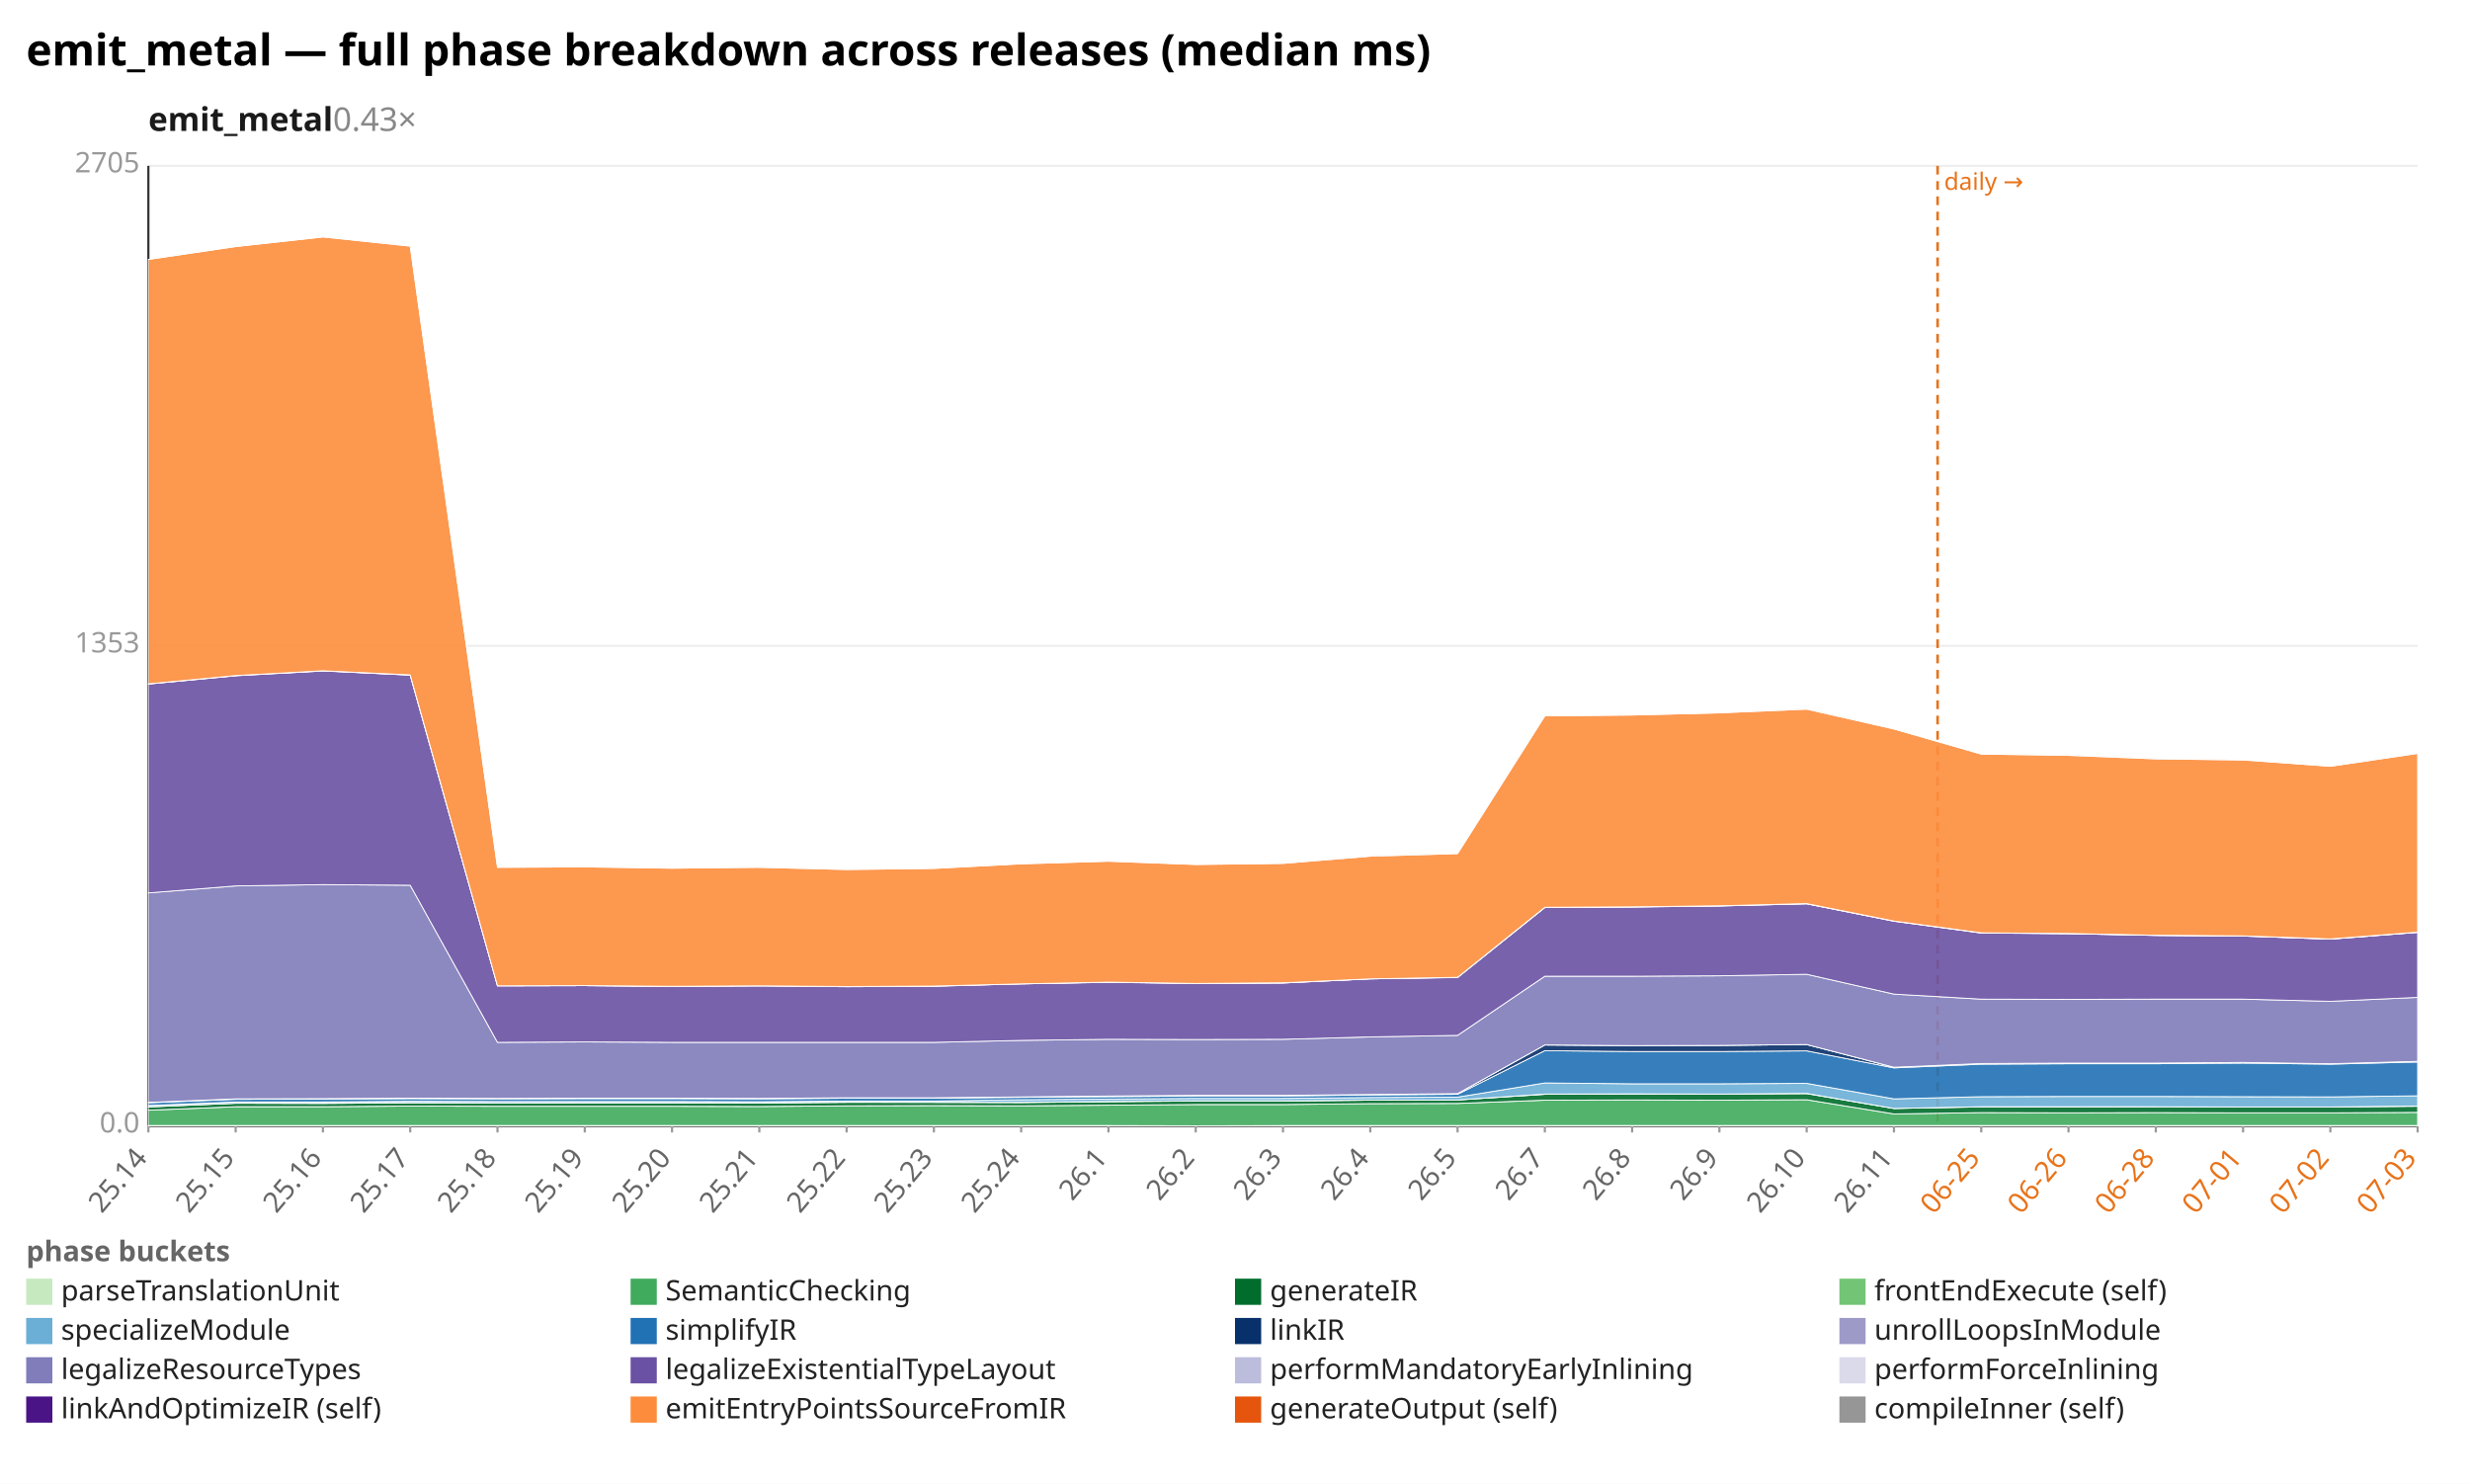
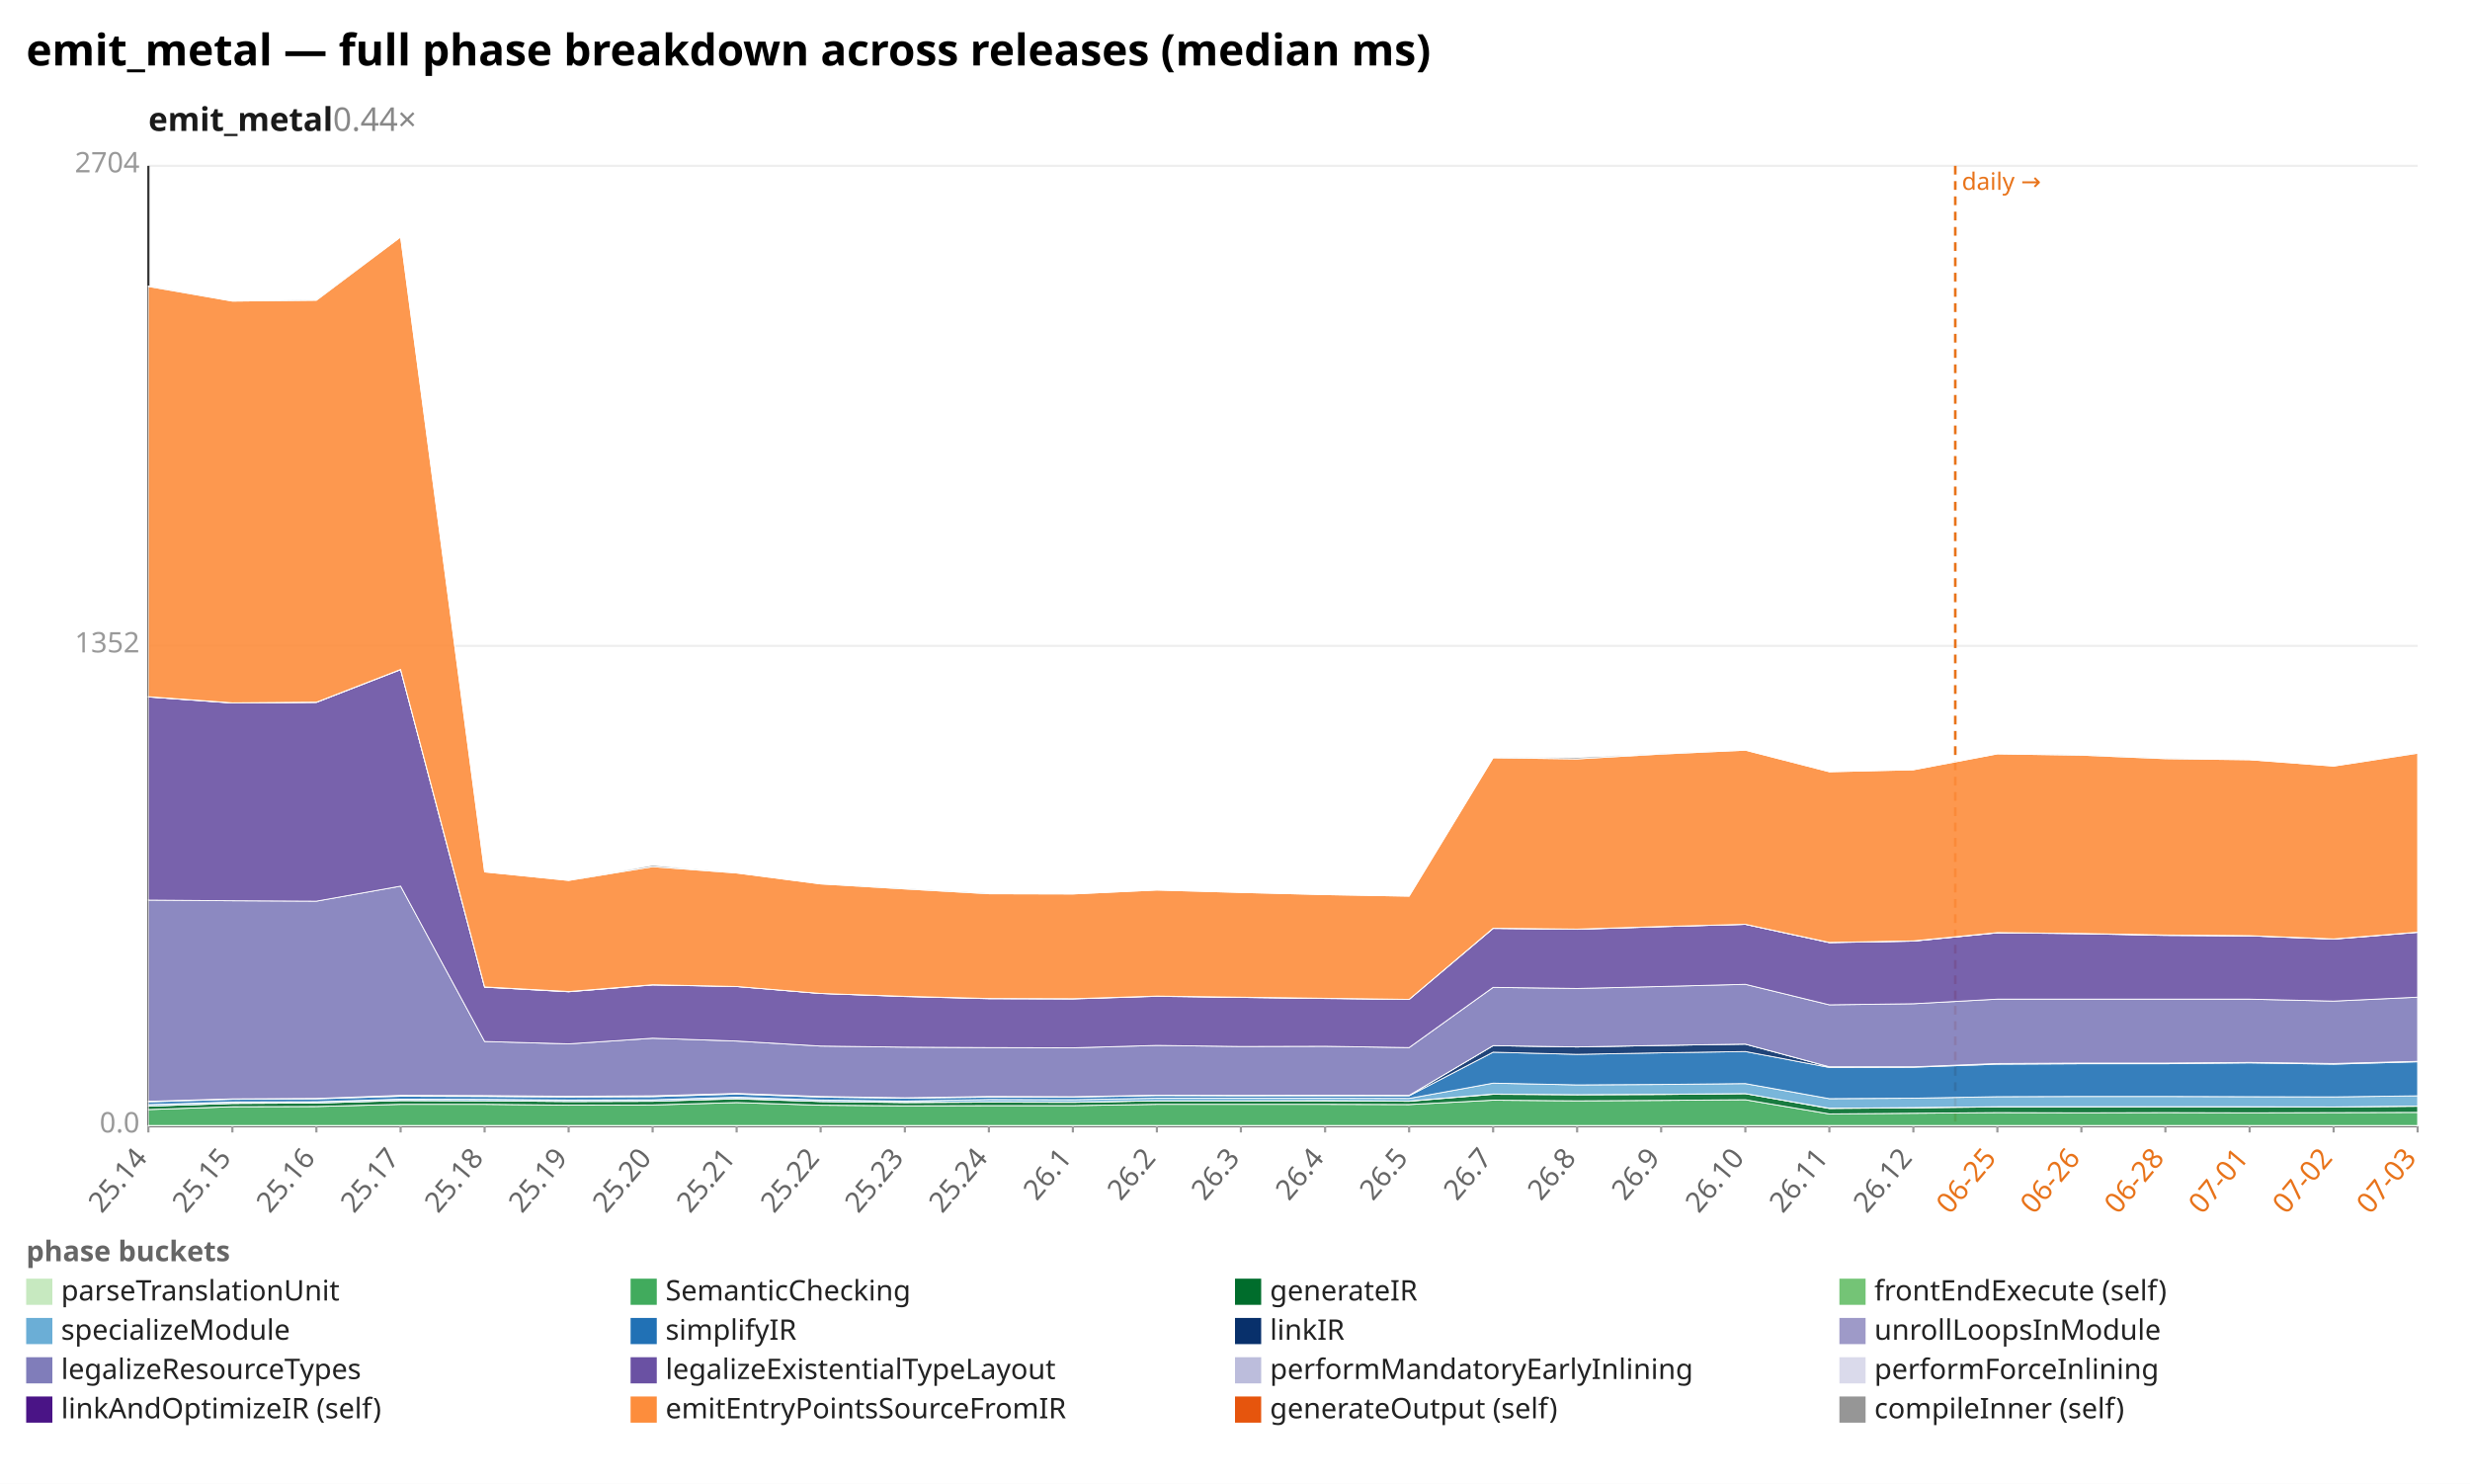
<svg xmlns="http://www.w3.org/2000/svg" width="1132" height="680" viewBox="0 0 1132 680" preserveAspectRatio="xMidYMid meet" font-family="sans-serif" font-size="13">
  <rect width="1132" height="680" fill="white" />
  <text x="12" y="30" font-size="20" font-weight="bold">emit_metal — full phase breakdown across releases (median ms)</text>
-   <text x="68" y="60" font-size="15" font-weight="600" fill="#1a1a1a">emit_metal<tspan fill="#888" font-weight="400" text-decoration="none">  0.43×</tspan>
+   <text x="68" y="60" font-size="15" font-weight="600" fill="#1a1a1a">emit_metal<tspan fill="#888" font-weight="400" text-decoration="none">  0.44×</tspan>
  </text>
  <line x1="68.0" y1="516.0" x2="1108.0" y2="516.0" stroke="#eee" />
  <text x="64.0" y="519.0" text-anchor="end" fill="#999">0.0</text>
  <line x1="68.0" y1="296.0" x2="1108.0" y2="296.0" stroke="#eee" />
-   <text x="64.0" y="299.0" text-anchor="end" fill="#999">1353</text>
+   <text x="64.0" y="299.0" text-anchor="end" fill="#999">1352</text>
  <line x1="68.0" y1="76.0" x2="1108.0" y2="76.0" stroke="#eee" />
-   <text x="64.0" y="79.0" text-anchor="end" fill="#999">2705</text>
+   <text x="64.0" y="79.0" text-anchor="end" fill="#999">2704</text>
  <line x1="68.0" y1="76.0" x2="68.0" y2="516.0" stroke="#333" />
  <line x1="68.0" y1="516.0" x2="1108.0" y2="516.0" stroke="#333" />
-   <line x1="888.0" y1="76.0" x2="888.0" y2="516.0" stroke="#e8731a" stroke-width="1.2" stroke-dasharray="4 3" />
-   <text x="891.0" y="87.0" fill="#e8731a" font-size="11">daily →</text>
+   <line x1="896.1" y1="76.0" x2="896.1" y2="516.0" stroke="#e8731a" stroke-width="1.2" stroke-dasharray="4 3" />
+   <text x="899.1" y="87.0" fill="#e8731a" font-size="11">daily →</text>
  <line x1="68.0" y1="516.0" x2="68.0" y2="519.0" stroke="#999" />
  <text x="68.0" y="531.0" text-anchor="end" fill="#666" transform="rotate(-50 68.0 531.0)">25.14</text>
-   <line x1="108.0" y1="516.0" x2="108.0" y2="519.0" stroke="#999" />
-   <text x="108.0" y="531.0" text-anchor="end" fill="#666" transform="rotate(-50 108.0 531.0)">25.15</text>
-   <line x1="148.0" y1="516.0" x2="148.0" y2="519.0" stroke="#999" />
-   <text x="148.0" y="531.0" text-anchor="end" fill="#666" transform="rotate(-50 148.0 531.0)">25.16</text>
-   <line x1="188.0" y1="516.0" x2="188.0" y2="519.0" stroke="#999" />
-   <text x="188.0" y="531.0" text-anchor="end" fill="#666" transform="rotate(-50 188.0 531.0)">25.17</text>
-   <line x1="228.0" y1="516.0" x2="228.0" y2="519.0" stroke="#999" />
-   <text x="228.0" y="531.0" text-anchor="end" fill="#666" transform="rotate(-50 228.0 531.0)">25.18</text>
-   <line x1="268.0" y1="516.0" x2="268.0" y2="519.0" stroke="#999" />
-   <text x="268.0" y="531.0" text-anchor="end" fill="#666" transform="rotate(-50 268.0 531.0)">25.19</text>
-   <line x1="308.0" y1="516.0" x2="308.0" y2="519.0" stroke="#999" />
-   <text x="308.0" y="531.0" text-anchor="end" fill="#666" transform="rotate(-50 308.0 531.0)">25.20</text>
-   <line x1="348.0" y1="516.0" x2="348.0" y2="519.0" stroke="#999" />
-   <text x="348.0" y="531.0" text-anchor="end" fill="#666" transform="rotate(-50 348.0 531.0)">25.21</text>
-   <line x1="388.0" y1="516.0" x2="388.0" y2="519.0" stroke="#999" />
-   <text x="388.0" y="531.0" text-anchor="end" fill="#666" transform="rotate(-50 388.0 531.0)">25.22</text>
-   <line x1="428.0" y1="516.0" x2="428.0" y2="519.0" stroke="#999" />
-   <text x="428.0" y="531.0" text-anchor="end" fill="#666" transform="rotate(-50 428.0 531.0)">25.23</text>
-   <line x1="468.0" y1="516.0" x2="468.0" y2="519.0" stroke="#999" />
-   <text x="468.0" y="531.0" text-anchor="end" fill="#666" transform="rotate(-50 468.0 531.0)">25.24</text>
-   <line x1="508.0" y1="516.0" x2="508.0" y2="519.0" stroke="#999" />
-   <text x="508.0" y="531.0" text-anchor="end" fill="#666" transform="rotate(-50 508.0 531.0)">26.1</text>
-   <line x1="548.0" y1="516.0" x2="548.0" y2="519.0" stroke="#999" />
-   <text x="548.0" y="531.0" text-anchor="end" fill="#666" transform="rotate(-50 548.0 531.0)">26.2</text>
-   <line x1="588.0" y1="516.0" x2="588.0" y2="519.0" stroke="#999" />
-   <text x="588.0" y="531.0" text-anchor="end" fill="#666" transform="rotate(-50 588.0 531.0)">26.3</text>
-   <line x1="628.0" y1="516.0" x2="628.0" y2="519.0" stroke="#999" />
-   <text x="628.0" y="531.0" text-anchor="end" fill="#666" transform="rotate(-50 628.0 531.0)">26.4</text>
-   <line x1="668.0" y1="516.0" x2="668.0" y2="519.0" stroke="#999" />
-   <text x="668.0" y="531.0" text-anchor="end" fill="#666" transform="rotate(-50 668.0 531.0)">26.5</text>
-   <line x1="708.0" y1="516.0" x2="708.0" y2="519.0" stroke="#999" />
-   <text x="708.0" y="531.0" text-anchor="end" fill="#666" transform="rotate(-50 708.0 531.0)">26.7</text>
-   <line x1="748.0" y1="516.0" x2="748.0" y2="519.0" stroke="#999" />
-   <text x="748.0" y="531.0" text-anchor="end" fill="#666" transform="rotate(-50 748.0 531.0)">26.8</text>
-   <line x1="788.0" y1="516.0" x2="788.0" y2="519.0" stroke="#999" />
-   <text x="788.0" y="531.0" text-anchor="end" fill="#666" transform="rotate(-50 788.0 531.0)">26.9</text>
-   <line x1="828.0" y1="516.0" x2="828.0" y2="519.0" stroke="#999" />
-   <text x="828.0" y="531.0" text-anchor="end" fill="#666" transform="rotate(-50 828.0 531.0)">26.10</text>
-   <line x1="868.0" y1="516.0" x2="868.0" y2="519.0" stroke="#999" />
-   <text x="868.0" y="531.0" text-anchor="end" fill="#666" transform="rotate(-50 868.0 531.0)">26.11</text>
-   <line x1="908.0" y1="516.0" x2="908.0" y2="519.0" stroke="#999" />
-   <text x="908.0" y="531.0" text-anchor="end" fill="#e8731a" transform="rotate(-50 908.0 531.0)">06-25</text>
-   <line x1="948.0" y1="516.0" x2="948.0" y2="519.0" stroke="#999" />
-   <text x="948.0" y="531.0" text-anchor="end" fill="#e8731a" transform="rotate(-50 948.0 531.0)">06-26</text>
-   <line x1="988.0" y1="516.0" x2="988.0" y2="519.0" stroke="#999" />
-   <text x="988.0" y="531.0" text-anchor="end" fill="#e8731a" transform="rotate(-50 988.0 531.0)">06-28</text>
-   <line x1="1028.0" y1="516.0" x2="1028.0" y2="519.0" stroke="#999" />
-   <text x="1028.0" y="531.0" text-anchor="end" fill="#e8731a" transform="rotate(-50 1028.0 531.0)">07-01</text>
-   <line x1="1068.0" y1="516.0" x2="1068.0" y2="519.0" stroke="#999" />
-   <text x="1068.0" y="531.0" text-anchor="end" fill="#e8731a" transform="rotate(-50 1068.0 531.0)">07-02</text>
+   <line x1="106.5" y1="516.0" x2="106.5" y2="519.0" stroke="#999" />
+   <text x="106.5" y="531.0" text-anchor="end" fill="#666" transform="rotate(-50 106.5 531.0)">25.15</text>
+   <line x1="145.0" y1="516.0" x2="145.0" y2="519.0" stroke="#999" />
+   <text x="145.0" y="531.0" text-anchor="end" fill="#666" transform="rotate(-50 145.0 531.0)">25.16</text>
+   <line x1="183.6" y1="516.0" x2="183.6" y2="519.0" stroke="#999" />
+   <text x="183.6" y="531.0" text-anchor="end" fill="#666" transform="rotate(-50 183.6 531.0)">25.17</text>
+   <line x1="222.1" y1="516.0" x2="222.1" y2="519.0" stroke="#999" />
+   <text x="222.1" y="531.0" text-anchor="end" fill="#666" transform="rotate(-50 222.1 531.0)">25.18</text>
+   <line x1="260.6" y1="516.0" x2="260.6" y2="519.0" stroke="#999" />
+   <text x="260.6" y="531.0" text-anchor="end" fill="#666" transform="rotate(-50 260.6 531.0)">25.19</text>
+   <line x1="299.1" y1="516.0" x2="299.1" y2="519.0" stroke="#999" />
+   <text x="299.1" y="531.0" text-anchor="end" fill="#666" transform="rotate(-50 299.1 531.0)">25.20</text>
+   <line x1="337.6" y1="516.0" x2="337.6" y2="519.0" stroke="#999" />
+   <text x="337.6" y="531.0" text-anchor="end" fill="#666" transform="rotate(-50 337.6 531.0)">25.21</text>
+   <line x1="376.1" y1="516.0" x2="376.1" y2="519.0" stroke="#999" />
+   <text x="376.1" y="531.0" text-anchor="end" fill="#666" transform="rotate(-50 376.1 531.0)">25.22</text>
+   <line x1="414.7" y1="516.0" x2="414.7" y2="519.0" stroke="#999" />
+   <text x="414.7" y="531.0" text-anchor="end" fill="#666" transform="rotate(-50 414.7 531.0)">25.23</text>
+   <line x1="453.2" y1="516.0" x2="453.2" y2="519.0" stroke="#999" />
+   <text x="453.2" y="531.0" text-anchor="end" fill="#666" transform="rotate(-50 453.2 531.0)">25.24</text>
+   <line x1="491.7" y1="516.0" x2="491.7" y2="519.0" stroke="#999" />
+   <text x="491.7" y="531.0" text-anchor="end" fill="#666" transform="rotate(-50 491.7 531.0)">26.1</text>
+   <line x1="530.2" y1="516.0" x2="530.2" y2="519.0" stroke="#999" />
+   <text x="530.2" y="531.0" text-anchor="end" fill="#666" transform="rotate(-50 530.2 531.0)">26.2</text>
+   <line x1="568.7" y1="516.0" x2="568.7" y2="519.0" stroke="#999" />
+   <text x="568.7" y="531.0" text-anchor="end" fill="#666" transform="rotate(-50 568.7 531.0)">26.3</text>
+   <line x1="607.3" y1="516.0" x2="607.3" y2="519.0" stroke="#999" />
+   <text x="607.3" y="531.0" text-anchor="end" fill="#666" transform="rotate(-50 607.3 531.0)">26.4</text>
+   <line x1="645.8" y1="516.0" x2="645.8" y2="519.0" stroke="#999" />
+   <text x="645.8" y="531.0" text-anchor="end" fill="#666" transform="rotate(-50 645.8 531.0)">26.5</text>
+   <line x1="684.3" y1="516.0" x2="684.3" y2="519.0" stroke="#999" />
+   <text x="684.3" y="531.0" text-anchor="end" fill="#666" transform="rotate(-50 684.3 531.0)">26.7</text>
+   <line x1="722.8" y1="516.0" x2="722.8" y2="519.0" stroke="#999" />
+   <text x="722.8" y="531.0" text-anchor="end" fill="#666" transform="rotate(-50 722.8 531.0)">26.8</text>
+   <line x1="761.3" y1="516.0" x2="761.3" y2="519.0" stroke="#999" />
+   <text x="761.3" y="531.0" text-anchor="end" fill="#666" transform="rotate(-50 761.3 531.0)">26.9</text>
+   <line x1="799.9" y1="516.0" x2="799.9" y2="519.0" stroke="#999" />
+   <text x="799.9" y="531.0" text-anchor="end" fill="#666" transform="rotate(-50 799.9 531.0)">26.10</text>
+   <line x1="838.4" y1="516.0" x2="838.4" y2="519.0" stroke="#999" />
+   <text x="838.4" y="531.0" text-anchor="end" fill="#666" transform="rotate(-50 838.4 531.0)">26.11</text>
+   <line x1="876.9" y1="516.0" x2="876.9" y2="519.0" stroke="#999" />
+   <text x="876.9" y="531.0" text-anchor="end" fill="#666" transform="rotate(-50 876.9 531.0)">26.12</text>
+   <line x1="915.4" y1="516.0" x2="915.4" y2="519.0" stroke="#999" />
+   <text x="915.4" y="531.0" text-anchor="end" fill="#e8731a" transform="rotate(-50 915.4 531.0)">06-25</text>
+   <line x1="953.9" y1="516.0" x2="953.9" y2="519.0" stroke="#999" />
+   <text x="953.9" y="531.0" text-anchor="end" fill="#e8731a" transform="rotate(-50 953.9 531.0)">06-26</text>
+   <line x1="992.4" y1="516.0" x2="992.4" y2="519.0" stroke="#999" />
+   <text x="992.4" y="531.0" text-anchor="end" fill="#e8731a" transform="rotate(-50 992.4 531.0)">06-28</text>
+   <line x1="1031.0" y1="516.0" x2="1031.0" y2="519.0" stroke="#999" />
+   <text x="1031.0" y="531.0" text-anchor="end" fill="#e8731a" transform="rotate(-50 1031.0 531.0)">07-01</text>
+   <line x1="1069.5" y1="516.0" x2="1069.5" y2="519.0" stroke="#999" />
+   <text x="1069.5" y="531.0" text-anchor="end" fill="#e8731a" transform="rotate(-50 1069.5 531.0)">07-02</text>
  <line x1="1108.0" y1="516.0" x2="1108.0" y2="519.0" stroke="#999" />
  <text x="1108.0" y="531.0" text-anchor="end" fill="#e8731a" transform="rotate(-50 1108.0 531.0)">07-03</text>
-   <polygon points="68.0,515.8 108.0,515.8 148.0,515.8 188.0,515.8 228.0,515.8 268.0,515.8 308.0,515.8 348.0,515.8 388.0,515.8 428.0,515.8 468.0,515.8 508.0,515.8 548.0,515.9 588.0,515.8 628.0,515.8 668.0,515.8 708.0,515.8 748.0,515.8 788.0,515.8 828.0,515.8 868.0,515.8 908.0,515.8 948.0,515.8 988.0,515.8 1028.0,515.8 1068.0,515.8 1108.0,515.8 1108.0,516.0 1068.0,516.0 1028.0,516.0 988.0,516.0 948.0,516.0 908.0,516.0 868.0,516.0 828.0,516.0 788.0,516.0 748.0,516.0 708.0,516.0 668.0,516.0 628.0,516.0 588.0,516.0 548.0,516.0 508.0,516.0 468.0,516.0 428.0,516.0 388.0,516.0 348.0,516.0 308.0,516.0 268.0,516.0 228.0,516.0 188.0,516.0 148.0,516.0 108.0,516.0 68.0,516.0" fill="#c7e9c0" fill-opacity="0.9" stroke="#fff" stroke-width="0.4" />
-   <polygon points="68.0,508.8 108.0,507.2 148.0,507.2 188.0,506.9 228.0,507.0 268.0,507.0 308.0,507.0 348.0,507.1 388.0,506.8 428.0,506.7 468.0,506.8 508.0,506.5 548.0,506.2 588.0,506.2 628.0,505.8 668.0,505.7 708.0,504.2 748.0,504.1 788.0,504.2 828.0,504.0 868.0,510.5 908.0,509.9 948.0,510.0 988.0,509.9 1028.0,510.0 1068.0,510.0 1108.0,509.8 1108.0,515.8 1068.0,515.8 1028.0,515.8 988.0,515.8 948.0,515.8 908.0,515.8 868.0,515.8 828.0,515.8 788.0,515.8 748.0,515.8 708.0,515.8 668.0,515.8 628.0,515.8 588.0,515.8 548.0,515.9 508.0,515.8 468.0,515.8 428.0,515.8 388.0,515.8 348.0,515.8 308.0,515.8 268.0,515.8 228.0,515.8 188.0,515.8 148.0,515.8 108.0,515.8 68.0,515.8" fill="#41ab5d" fill-opacity="0.9" stroke="#fff" stroke-width="0.4" />
-   <polygon points="68.0,507.3 108.0,505.6 148.0,505.7 188.0,505.4 228.0,505.5 268.0,505.5 308.0,505.5 348.0,505.5 388.0,505.2 428.0,505.2 468.0,505.3 508.0,504.9 548.0,504.6 588.0,504.6 628.0,504.2 668.0,504.1 708.0,501.5 748.0,501.4 788.0,501.4 828.0,501.2 868.0,508.0 908.0,507.3 948.0,507.3 988.0,507.2 1028.0,507.3 1068.0,507.3 1108.0,507.0 1108.0,509.8 1068.0,510.0 1028.0,510.0 988.0,509.9 948.0,510.0 908.0,509.9 868.0,510.5 828.0,504.0 788.0,504.2 748.0,504.1 708.0,504.2 668.0,505.7 628.0,505.8 588.0,506.2 548.0,506.2 508.0,506.5 468.0,506.8 428.0,506.7 388.0,506.8 348.0,507.1 308.0,507.0 268.0,507.0 228.0,507.0 188.0,506.9 148.0,507.2 108.0,507.2 68.0,508.8" fill="#006d2c" fill-opacity="0.9" stroke="#fff" stroke-width="0.4" />
-   <polygon points="68.0,507.2 108.0,505.6 148.0,505.6 188.0,505.3 228.0,505.5 268.0,505.4 308.0,505.4 348.0,505.5 388.0,505.1 428.0,505.2 468.0,505.2 508.0,504.8 548.0,504.5 588.0,504.5 628.0,504.2 668.0,504.1 708.0,501.4 748.0,501.3 788.0,501.4 828.0,501.1 868.0,508.0 908.0,507.2 948.0,507.2 988.0,507.2 1028.0,507.3 1068.0,507.3 1108.0,506.9 1108.0,507.0 1068.0,507.3 1028.0,507.3 988.0,507.2 948.0,507.3 908.0,507.3 868.0,508.0 828.0,501.2 788.0,501.4 748.0,501.4 708.0,501.5 668.0,504.1 628.0,504.2 588.0,504.6 548.0,504.6 508.0,504.9 468.0,505.3 428.0,505.2 388.0,505.2 348.0,505.5 308.0,505.5 268.0,505.5 228.0,505.5 188.0,505.4 148.0,505.7 108.0,505.6 68.0,507.3" fill="#74c476" fill-opacity="0.9" stroke="#fff" stroke-width="0.4" />
-   <polygon points="68.0,506.6 108.0,505.0 148.0,505.0 188.0,504.7 228.0,504.8 268.0,504.8 308.0,504.8 348.0,504.9 388.0,504.6 428.0,504.6 468.0,504.0 508.0,503.7 548.0,503.4 588.0,503.4 628.0,503.0 668.0,502.8 708.0,496.3 748.0,496.7 788.0,496.7 828.0,496.5 868.0,503.6 908.0,502.6 948.0,502.5 988.0,502.5 1028.0,502.6 1068.0,502.7 1108.0,502.2 1108.0,506.9 1068.0,507.3 1028.0,507.3 988.0,507.2 948.0,507.2 908.0,507.2 868.0,508.0 828.0,501.1 788.0,501.4 748.0,501.3 708.0,501.4 668.0,504.1 628.0,504.2 588.0,504.5 548.0,504.5 508.0,504.8 468.0,505.2 428.0,505.2 388.0,505.1 348.0,505.5 308.0,505.4 268.0,505.4 228.0,505.5 188.0,505.3 148.0,505.6 108.0,505.6 68.0,507.2" fill="#6baed6" fill-opacity="0.9" stroke="#fff" stroke-width="0.4" />
-   <polygon points="68.0,505.4 108.0,503.8 148.0,503.7 188.0,503.5 228.0,503.6 268.0,503.5 308.0,503.5 348.0,503.6 388.0,503.3 428.0,503.3 468.0,502.9 508.0,502.6 548.0,502.3 588.0,502.3 628.0,501.8 668.0,501.5 708.0,481.5 748.0,481.9 788.0,481.9 828.0,481.6 868.0,489.4 908.0,487.7 948.0,487.5 988.0,487.5 1028.0,487.2 1068.0,487.7 1108.0,486.7 1108.0,502.2 1068.0,502.7 1028.0,502.6 988.0,502.5 948.0,502.5 908.0,502.6 868.0,503.6 828.0,496.5 788.0,496.7 748.0,496.7 708.0,496.3 668.0,502.8 628.0,503.0 588.0,503.4 548.0,503.4 508.0,503.7 468.0,504.0 428.0,504.6 388.0,504.6 348.0,504.9 308.0,504.8 268.0,504.8 228.0,504.8 188.0,504.7 148.0,505.0 108.0,505.0 68.0,506.6" fill="#2171b5" fill-opacity="0.9" stroke="#fff" stroke-width="0.4" />
-   <polygon points="68.0,505.2 108.0,503.6 148.0,503.5 188.0,503.3 228.0,503.4 268.0,503.3 308.0,503.3 348.0,503.4 388.0,503.1 428.0,503.1 468.0,502.7 508.0,502.3 548.0,502.0 588.0,502.0 628.0,501.6 668.0,501.2 708.0,478.9 748.0,479.2 788.0,479.1 828.0,478.7 868.0,489.1 908.0,487.4 948.0,487.2 988.0,487.2 1028.0,486.9 1068.0,487.5 1108.0,486.4 1108.0,486.7 1068.0,487.7 1028.0,487.2 988.0,487.5 948.0,487.5 908.0,487.7 868.0,489.4 828.0,481.6 788.0,481.9 748.0,481.9 708.0,481.5 668.0,501.5 628.0,501.8 588.0,502.3 548.0,502.3 508.0,502.6 468.0,502.9 428.0,503.3 388.0,503.3 348.0,503.6 308.0,503.5 268.0,503.5 228.0,503.6 188.0,503.5 148.0,503.7 108.0,503.8 68.0,505.4" fill="#08306b" fill-opacity="0.9" stroke="#fff" stroke-width="0.4" />
-   <polygon points="68.0,505.2 108.0,503.6 148.0,503.5 188.0,503.3 228.0,503.4 268.0,503.3 308.0,503.3 348.0,503.4 388.0,503.1 428.0,503.1 468.0,502.7 508.0,502.3 548.0,502.0 588.0,502.0 628.0,501.6 668.0,501.2 708.0,478.9 748.0,479.2 788.0,479.1 828.0,478.7 868.0,489.1 908.0,487.4 948.0,487.2 988.0,487.2 1028.0,486.9 1068.0,487.5 1108.0,486.4 1108.0,486.4 1068.0,487.5 1028.0,486.9 988.0,487.2 948.0,487.2 908.0,487.4 868.0,489.1 828.0,478.7 788.0,479.1 748.0,479.2 708.0,478.9 668.0,501.2 628.0,501.6 588.0,502.0 548.0,502.0 508.0,502.3 468.0,502.7 428.0,503.1 388.0,503.1 348.0,503.4 308.0,503.3 268.0,503.3 228.0,503.4 188.0,503.3 148.0,503.5 108.0,503.6 68.0,505.2" fill="#9e9ac8" fill-opacity="0.9" stroke="#fff" stroke-width="0.4" />
-   <polygon points="68.0,409.2 108.0,406.0 148.0,405.4 188.0,405.7 228.0,477.7 268.0,477.5 308.0,477.7 348.0,477.7 388.0,477.7 428.0,477.7 468.0,476.8 508.0,476.3 548.0,476.4 588.0,476.3 628.0,475.2 668.0,474.5 708.0,447.4 748.0,447.4 788.0,447.2 828.0,446.5 868.0,455.6 908.0,457.9 948.0,458.0 988.0,457.9 1028.0,457.9 1068.0,458.9 1108.0,457.1 1108.0,486.4 1068.0,487.5 1028.0,486.9 988.0,487.2 948.0,487.2 908.0,487.4 868.0,489.1 828.0,478.7 788.0,479.1 748.0,479.2 708.0,478.9 668.0,501.2 628.0,501.6 588.0,502.0 548.0,502.0 508.0,502.3 468.0,502.7 428.0,503.1 388.0,503.1 348.0,503.4 308.0,503.3 268.0,503.3 228.0,503.4 188.0,503.3 148.0,503.5 108.0,503.6 68.0,505.2" fill="#807dba" fill-opacity="0.9" stroke="#fff" stroke-width="0.4" />
-   <polygon points="68.0,313.5 108.0,309.7 148.0,307.5 188.0,309.4 228.0,451.8 268.0,451.7 308.0,452.1 348.0,451.8 388.0,452.2 428.0,452.0 468.0,450.9 508.0,450.2 548.0,450.7 588.0,450.5 628.0,448.6 668.0,448.0 708.0,415.9 748.0,415.7 788.0,415.2 828.0,414.2 868.0,422.2 908.0,427.6 948.0,427.9 988.0,428.7 1028.0,429.0 1068.0,430.4 1108.0,427.3 1108.0,457.1 1068.0,458.9 1028.0,457.9 988.0,457.9 948.0,458.0 908.0,457.9 868.0,455.6 828.0,446.5 788.0,447.2 748.0,447.4 708.0,447.4 668.0,474.5 628.0,475.2 588.0,476.3 548.0,476.4 508.0,476.3 468.0,476.8 428.0,477.7 388.0,477.7 348.0,477.7 308.0,477.7 268.0,477.5 228.0,477.7 188.0,405.7 148.0,405.4 108.0,406.0 68.0,409.2" fill="#6a51a3" fill-opacity="0.9" stroke="#fff" stroke-width="0.4" />
-   <polygon points="68.0,313.4 108.0,309.6 148.0,307.4 188.0,309.4 228.0,451.8 268.0,451.7 308.0,452.0 348.0,451.8 388.0,452.1 428.0,451.9 468.0,450.9 508.0,450.1 548.0,450.7 588.0,450.5 628.0,448.6 668.0,447.9 708.0,415.9 748.0,415.6 788.0,415.2 828.0,414.2 868.0,422.1 908.0,427.5 948.0,427.9 988.0,428.7 1028.0,429.0 1068.0,430.4 1108.0,427.3 1108.0,427.3 1068.0,430.4 1028.0,429.0 988.0,428.7 948.0,427.9 908.0,427.6 868.0,422.2 828.0,414.2 788.0,415.2 748.0,415.7 708.0,415.9 668.0,448.0 628.0,448.6 588.0,450.5 548.0,450.7 508.0,450.2 468.0,450.9 428.0,452.0 388.0,452.2 348.0,451.8 308.0,452.1 268.0,451.7 228.0,451.8 188.0,309.4 148.0,307.5 108.0,309.7 68.0,313.5" fill="#bcbddc" fill-opacity="0.9" stroke="#fff" stroke-width="0.4" />
-   <polygon points="68.0,313.4 108.0,309.6 148.0,307.4 188.0,309.3 228.0,451.8 268.0,451.7 308.0,452.0 348.0,451.8 388.0,452.1 428.0,451.9 468.0,450.9 508.0,450.1 548.0,450.7 588.0,450.4 628.0,448.6 668.0,447.9 708.0,415.8 748.0,415.6 788.0,415.1 828.0,414.1 868.0,422.1 908.0,427.5 948.0,427.8 988.0,428.6 1028.0,428.9 1068.0,430.3 1108.0,427.2 1108.0,427.3 1068.0,430.4 1028.0,429.0 988.0,428.7 948.0,427.9 908.0,427.5 868.0,422.1 828.0,414.2 788.0,415.2 748.0,415.6 708.0,415.9 668.0,447.9 628.0,448.6 588.0,450.5 548.0,450.7 508.0,450.1 468.0,450.9 428.0,451.9 388.0,452.1 348.0,451.8 308.0,452.0 268.0,451.7 228.0,451.8 188.0,309.4 148.0,307.4 108.0,309.6 68.0,313.4" fill="#dadaeb" fill-opacity="0.9" stroke="#fff" stroke-width="0.4" />
-   <polygon points="68.0,118.9 108.0,113.0 148.0,108.6 188.0,112.8 228.0,397.5 268.0,397.3 308.0,397.9 348.0,397.5 388.0,398.5 428.0,398.0 468.0,395.9 508.0,394.7 548.0,396.2 588.0,395.7 628.0,392.4 668.0,391.2 708.0,328.1 748.0,327.7 788.0,326.7 828.0,325.0 868.0,334.1 908.0,345.6 948.0,346.2 988.0,347.8 1028.0,348.3 1068.0,351.2 1108.0,345.3 1108.0,427.2 1068.0,430.3 1028.0,428.9 988.0,428.6 948.0,427.8 908.0,427.5 868.0,422.1 828.0,414.1 788.0,415.1 748.0,415.6 708.0,415.8 668.0,447.9 628.0,448.6 588.0,450.4 548.0,450.7 508.0,450.1 468.0,450.9 428.0,451.9 388.0,452.1 348.0,451.8 308.0,452.0 268.0,451.7 228.0,451.8 188.0,309.3 148.0,307.4 108.0,309.6 68.0,313.4" fill="#fd8d3c" fill-opacity="0.9" stroke="#fff" stroke-width="0.4" />
-   <polygon points="68.0,118.9 108.0,113.0 148.0,108.6 188.0,112.7 228.0,397.5 268.0,397.2 308.0,397.9 348.0,397.4 388.0,398.4 428.0,398.0 468.0,395.9 508.0,394.7 548.0,396.2 588.0,395.7 628.0,392.1 668.0,391.2 708.0,328.0 748.0,327.7 788.0,326.7 828.0,324.8 868.0,334.1 908.0,345.6 948.0,346.1 988.0,347.7 1028.0,348.3 1068.0,351.2 1108.0,345.2 1108.0,345.3 1068.0,351.2 1028.0,348.3 988.0,347.8 948.0,346.2 908.0,345.6 868.0,334.1 828.0,325.0 788.0,326.7 748.0,327.7 708.0,328.1 668.0,391.2 628.0,392.4 588.0,395.7 548.0,396.2 508.0,394.7 468.0,395.9 428.0,398.0 388.0,398.5 348.0,397.5 308.0,397.9 268.0,397.3 228.0,397.5 188.0,112.8 148.0,108.6 108.0,113.0 68.0,118.9" fill="#969696" fill-opacity="0.9" stroke="#fff" stroke-width="0.4" />
+   <polygon points="68.0,515.8 106.5,515.8 145.0,515.8 183.6,515.8 222.1,515.8 260.6,515.8 299.1,515.8 337.6,515.8 376.1,515.8 414.7,515.8 453.2,515.8 491.7,515.8 530.2,515.8 568.7,515.8 607.3,515.8 645.8,515.8 684.3,515.8 722.8,515.8 761.3,515.8 799.9,515.8 838.4,515.8 876.9,515.8 915.4,515.8 953.9,515.8 992.4,515.8 1031.0,515.8 1069.5,515.8 1108.0,515.8 1108.0,516.0 1069.5,516.0 1031.0,516.0 992.4,516.0 953.9,516.0 915.4,516.0 876.9,516.0 838.4,516.0 799.9,516.0 761.3,516.0 722.8,516.0 684.3,516.0 645.8,516.0 607.3,516.0 568.7,516.0 530.2,516.0 491.7,516.0 453.2,516.0 414.7,516.0 376.1,516.0 337.6,516.0 299.1,516.0 260.6,516.0 222.1,516.0 183.6,516.0 145.0,516.0 106.5,516.0 68.0,516.0" fill="#c7e9c0" fill-opacity="0.9" stroke="#fff" stroke-width="0.4" />
+   <polygon points="68.0,508.5 106.5,507.2 145.0,507.1 183.6,506.1 222.1,506.1 260.6,506.5 299.1,506.4 337.6,505.3 376.1,506.5 414.7,506.8 453.2,506.7 491.7,506.7 530.2,506.1 568.7,506.1 607.3,506.1 645.8,506.2 684.3,504.2 722.8,504.5 761.3,504.3 799.9,504.0 838.4,510.5 876.9,510.2 915.4,509.9 953.9,510.0 992.4,509.9 1031.0,510.0 1069.5,509.9 1108.0,509.8 1108.0,515.8 1069.5,515.8 1031.0,515.8 992.4,515.8 953.9,515.8 915.4,515.8 876.9,515.8 838.4,515.8 799.9,515.8 761.3,515.8 722.8,515.8 684.3,515.8 645.8,515.8 607.3,515.8 568.7,515.8 530.2,515.8 491.7,515.8 453.2,515.8 414.7,515.8 376.1,515.8 337.6,515.8 299.1,515.8 260.6,515.8 222.1,515.8 183.6,515.8 145.0,515.8 106.5,515.8 68.0,515.8" fill="#41ab5d" fill-opacity="0.9" stroke="#fff" stroke-width="0.4" />
+   <polygon points="68.0,506.9 106.5,505.7 145.0,505.5 183.6,504.4 222.1,504.5 260.6,504.8 299.1,504.7 337.6,503.6 376.1,504.8 414.7,505.3 453.2,505.1 491.7,505.2 530.2,504.5 568.7,504.5 607.3,504.5 645.8,504.7 684.3,501.5 722.8,501.7 761.3,501.6 799.9,501.2 838.4,508.0 876.9,507.7 915.4,507.3 953.9,507.3 992.4,507.2 1031.0,507.3 1069.5,507.3 1108.0,507.0 1108.0,509.8 1069.5,509.9 1031.0,510.0 992.4,509.9 953.9,510.0 915.4,509.9 876.9,510.2 838.4,510.5 799.9,504.0 761.3,504.3 722.8,504.5 684.3,504.2 645.8,506.2 607.3,506.1 568.7,506.1 530.2,506.1 491.7,506.7 453.2,506.7 414.7,506.8 376.1,506.5 337.6,505.3 299.1,506.4 260.6,506.5 222.1,506.1 183.6,506.1 145.0,507.1 106.5,507.2 68.0,508.5" fill="#006d2c" fill-opacity="0.9" stroke="#fff" stroke-width="0.4" />
+   <polygon points="68.0,506.9 106.5,505.6 145.0,505.5 183.6,504.3 222.1,504.5 260.6,504.8 299.1,504.7 337.6,503.4 376.1,504.8 414.7,505.2 453.2,505.0 491.7,505.1 530.2,504.5 568.7,504.5 607.3,504.4 645.8,504.6 684.3,501.4 722.8,501.7 761.3,501.5 799.9,501.2 838.4,507.9 876.9,507.6 915.4,507.2 953.9,507.2 992.4,507.2 1031.0,507.2 1069.5,507.3 1108.0,506.9 1108.0,507.0 1069.5,507.3 1031.0,507.3 992.4,507.2 953.9,507.3 915.4,507.3 876.9,507.7 838.4,508.0 799.9,501.2 761.3,501.6 722.8,501.7 684.3,501.5 645.8,504.7 607.3,504.5 568.7,504.5 530.2,504.5 491.7,505.2 453.2,505.1 414.7,505.3 376.1,504.8 337.6,503.6 299.1,504.7 260.6,504.8 222.1,504.5 183.6,504.4 145.0,505.5 106.5,505.7 68.0,506.9" fill="#74c476" fill-opacity="0.9" stroke="#fff" stroke-width="0.4" />
+   <polygon points="68.0,506.2 106.5,505.0 145.0,504.9 183.6,503.7 222.1,503.8 260.6,504.1 299.1,504.0 337.6,502.8 376.1,504.1 414.7,504.6 453.2,503.9 491.7,504.0 530.2,503.3 568.7,503.3 607.3,503.3 645.8,503.4 684.3,496.4 722.8,497.2 761.3,497.0 799.9,496.6 838.4,503.5 876.9,503.3 915.4,502.6 953.9,502.5 992.4,502.5 1031.0,502.6 1069.5,502.7 1108.0,502.2 1108.0,506.9 1069.5,507.3 1031.0,507.2 992.4,507.2 953.9,507.2 915.4,507.2 876.9,507.6 838.4,507.9 799.9,501.2 761.3,501.5 722.8,501.7 684.3,501.4 645.8,504.6 607.3,504.4 568.7,504.5 530.2,504.5 491.7,505.1 453.2,505.0 414.7,505.2 376.1,504.8 337.6,503.4 299.1,504.7 260.6,504.8 222.1,504.5 183.6,504.3 145.0,505.5 106.5,505.6 68.0,506.9" fill="#6baed6" fill-opacity="0.9" stroke="#fff" stroke-width="0.4" />
+   <polygon points="68.0,505.0 106.5,503.8 145.0,503.6 183.6,502.4 222.1,502.5 260.6,502.8 299.1,502.6 337.6,501.4 376.1,502.8 414.7,503.3 453.2,502.8 491.7,502.8 530.2,502.1 568.7,502.2 607.3,502.2 645.8,502.2 684.3,482.2 722.8,483.2 761.3,482.5 799.9,481.9 838.4,489.2 876.9,489.1 915.4,487.7 953.9,487.5 992.4,487.5 1031.0,487.1 1069.5,487.7 1108.0,486.6 1108.0,502.2 1069.5,502.7 1031.0,502.6 992.4,502.5 953.9,502.5 915.4,502.6 876.9,503.3 838.4,503.5 799.9,496.6 761.3,497.0 722.8,497.2 684.3,496.4 645.8,503.4 607.3,503.3 568.7,503.3 530.2,503.3 491.7,504.0 453.2,503.9 414.7,504.6 376.1,504.1 337.6,502.8 299.1,504.0 260.6,504.1 222.1,503.8 183.6,503.7 145.0,504.9 106.5,505.0 68.0,506.2" fill="#2171b5" fill-opacity="0.9" stroke="#fff" stroke-width="0.4" />
+   <polygon points="68.0,504.7 106.5,503.6 145.0,503.4 183.6,502.0 222.1,502.1 260.6,502.4 299.1,502.2 337.6,501.1 376.1,502.5 414.7,503.1 453.2,502.5 491.7,502.6 530.2,501.9 568.7,502.0 607.3,501.9 645.8,502.0 684.3,479.2 722.8,479.8 761.3,479.1 799.9,478.5 838.4,488.9 876.9,488.9 915.4,487.4 953.9,487.2 992.4,487.2 1031.0,486.9 1069.5,487.4 1108.0,486.4 1108.0,486.6 1069.5,487.7 1031.0,487.1 992.4,487.5 953.9,487.5 915.4,487.7 876.9,489.1 838.4,489.2 799.9,481.9 761.3,482.5 722.8,483.2 684.3,482.2 645.8,502.2 607.3,502.2 568.7,502.2 530.2,502.1 491.7,502.8 453.2,502.8 414.7,503.3 376.1,502.8 337.6,501.4 299.1,502.6 260.6,502.8 222.1,502.5 183.6,502.4 145.0,503.6 106.5,503.8 68.0,505.0" fill="#08306b" fill-opacity="0.9" stroke="#fff" stroke-width="0.4" />
+   <polygon points="68.0,504.7 106.5,503.6 145.0,503.4 183.6,502.0 222.1,502.1 260.6,502.4 299.1,502.2 337.6,501.1 376.1,502.5 414.7,503.1 453.2,502.5 491.7,502.6 530.2,501.9 568.7,502.0 607.3,501.9 645.8,502.0 684.3,479.2 722.8,479.8 761.3,479.1 799.9,478.5 838.4,488.9 876.9,488.9 915.4,487.4 953.9,487.2 992.4,487.2 1031.0,486.9 1069.5,487.4 1108.0,486.4 1108.0,486.4 1069.5,487.4 1031.0,486.9 992.4,487.2 953.9,487.2 915.4,487.4 876.9,488.9 838.4,488.9 799.9,478.5 761.3,479.1 722.8,479.8 684.3,479.2 645.8,502.0 607.3,501.9 568.7,502.0 530.2,501.9 491.7,502.6 453.2,502.5 414.7,503.1 376.1,502.5 337.6,501.1 299.1,502.2 260.6,502.4 222.1,502.1 183.6,502.0 145.0,503.4 106.5,503.6 68.0,504.7" fill="#9e9ac8" fill-opacity="0.9" stroke="#fff" stroke-width="0.4" />
+   <polygon points="68.0,412.5 106.5,412.8 145.0,413.0 183.6,406.1 222.1,477.3 260.6,478.4 299.1,475.8 337.6,477.1 376.1,479.4 414.7,479.9 453.2,480.1 491.7,480.2 530.2,479.1 568.7,479.6 607.3,479.5 645.8,480.1 684.3,452.5 722.8,453.0 761.3,452.1 799.9,451.1 838.4,460.5 876.9,460.0 915.4,457.9 953.9,457.9 992.4,457.9 1031.0,457.9 1069.5,458.8 1108.0,457.0 1108.0,486.4 1069.5,487.4 1031.0,486.9 992.4,487.2 953.9,487.2 915.4,487.4 876.9,488.9 838.4,488.9 799.9,478.5 761.3,479.1 722.8,479.8 684.3,479.2 645.8,502.0 607.3,501.9 568.7,502.0 530.2,501.9 491.7,502.6 453.2,502.5 414.7,503.1 376.1,502.5 337.6,501.1 299.1,502.2 260.6,502.4 222.1,502.1 183.6,502.0 145.0,503.4 106.5,503.6 68.0,504.7" fill="#807dba" fill-opacity="0.9" stroke="#fff" stroke-width="0.4" />
+   <polygon points="68.0,319.4 106.5,322.2 145.0,321.9 183.6,306.9 222.1,452.4 260.6,454.5 299.1,451.4 337.6,452.1 376.1,455.3 414.7,456.7 453.2,457.7 491.7,457.8 530.2,456.6 568.7,457.1 607.3,457.6 645.8,458.0 684.3,425.5 722.8,425.9 761.3,424.7 799.9,423.6 838.4,432.0 876.9,431.3 915.4,427.5 953.9,427.9 992.4,428.7 1031.0,428.9 1069.5,430.4 1108.0,427.3 1108.0,457.0 1069.5,458.8 1031.0,457.9 992.4,457.9 953.9,457.9 915.4,457.9 876.9,460.0 838.4,460.5 799.9,451.1 761.3,452.1 722.8,453.0 684.3,452.5 645.8,480.1 607.3,479.5 568.7,479.6 530.2,479.1 491.7,480.2 453.2,480.1 414.7,479.9 376.1,479.4 337.6,477.1 299.1,475.8 260.6,478.4 222.1,477.3 183.6,406.1 145.0,413.0 106.5,412.8 68.0,412.5" fill="#6a51a3" fill-opacity="0.9" stroke="#fff" stroke-width="0.4" />
+   <polygon points="68.0,319.4 106.5,322.1 145.0,321.8 183.6,306.8 222.1,452.4 260.6,454.5 299.1,451.3 337.6,452.1 376.1,455.3 414.7,456.6 453.2,457.6 491.7,457.7 530.2,456.5 568.7,457.1 607.3,457.5 645.8,458.0 684.3,425.4 722.8,425.8 761.3,424.7 799.9,423.6 838.4,431.9 876.9,431.3 915.4,427.5 953.9,427.8 992.4,428.6 1031.0,428.9 1069.5,430.3 1108.0,427.2 1108.0,427.3 1069.5,430.4 1031.0,428.9 992.4,428.7 953.9,427.9 915.4,427.5 876.9,431.3 838.4,432.0 799.9,423.6 761.3,424.7 722.8,425.9 684.3,425.5 645.8,458.0 607.3,457.6 568.7,457.1 530.2,456.6 491.7,457.8 453.2,457.7 414.7,456.7 376.1,455.3 337.6,452.1 299.1,451.4 260.6,454.5 222.1,452.4 183.6,306.9 145.0,321.9 106.5,322.2 68.0,319.4" fill="#bcbddc" fill-opacity="0.9" stroke="#fff" stroke-width="0.4" />
+   <polygon points="68.0,319.3 106.5,322.1 145.0,321.8 183.6,306.8 222.1,452.3 260.6,454.4 299.1,451.3 337.6,452.1 376.1,455.3 414.7,456.6 453.2,457.6 491.7,457.7 530.2,456.5 568.7,457.0 607.3,457.5 645.8,458.0 684.3,425.4 722.8,425.8 761.3,424.6 799.9,423.6 838.4,431.9 876.9,431.2 915.4,427.4 953.9,427.8 992.4,428.5 1031.0,428.8 1069.5,430.3 1108.0,427.2 1108.0,427.2 1069.5,430.3 1031.0,428.9 992.4,428.6 953.9,427.8 915.4,427.5 876.9,431.3 838.4,431.9 799.9,423.6 761.3,424.7 722.8,425.8 684.3,425.4 645.8,458.0 607.3,457.5 568.7,457.1 530.2,456.5 491.7,457.7 453.2,457.6 414.7,456.6 376.1,455.3 337.6,452.1 299.1,451.3 260.6,454.5 222.1,452.4 183.6,306.8 145.0,321.8 106.5,322.1 68.0,319.4" fill="#dadaeb" fill-opacity="0.9" stroke="#fff" stroke-width="0.4" />
+   <polygon points="68.0,131.3 106.5,138.0 145.0,137.6 183.6,108.6 222.1,399.6 260.6,403.5 299.1,397.2 337.6,400.1 376.1,405.1 414.7,407.4 453.2,409.6 491.7,409.7 530.2,407.9 568.7,409.0 607.3,410.0 645.8,410.7 684.3,347.3 722.8,347.8 761.3,345.6 799.9,343.8 838.4,353.7 876.9,352.8 915.4,345.5 953.9,346.1 992.4,347.7 1031.0,348.2 1069.5,351.1 1108.0,345.2 1108.0,427.2 1069.5,430.3 1031.0,428.8 992.4,428.5 953.9,427.8 915.4,427.4 876.9,431.2 838.4,431.9 799.9,423.6 761.3,424.6 722.8,425.8 684.3,425.4 645.8,458.0 607.3,457.5 568.7,457.0 530.2,456.5 491.7,457.7 453.2,457.6 414.7,456.6 376.1,455.3 337.6,452.1 299.1,451.3 260.6,454.4 222.1,452.3 183.6,306.8 145.0,321.8 106.5,322.1 68.0,319.3" fill="#fd8d3c" fill-opacity="0.9" stroke="#fff" stroke-width="0.4" />
+   <polygon points="68.0,131.1 106.5,138.0 145.0,137.4 183.6,108.6 222.1,399.6 260.6,403.5 299.1,396.5 337.6,400.1 376.1,405.1 414.7,407.2 453.2,409.4 491.7,409.7 530.2,407.9 568.7,409.0 607.3,410.0 645.8,410.7 684.3,347.3 722.8,347.1 761.3,345.4 799.9,343.8 838.4,353.7 876.9,352.8 915.4,345.5 953.9,346.0 992.4,347.6 1031.0,348.2 1069.5,351.1 1108.0,345.1 1108.0,345.2 1069.5,351.1 1031.0,348.2 992.4,347.7 953.9,346.1 915.4,345.5 876.9,352.8 838.4,353.7 799.9,343.8 761.3,345.6 722.8,347.8 684.3,347.3 645.8,410.7 607.3,410.0 568.7,409.0 530.2,407.9 491.7,409.7 453.2,409.6 414.7,407.4 376.1,405.1 337.6,400.1 299.1,397.2 260.6,403.5 222.1,399.6 183.6,108.6 145.0,137.6 106.5,138.0 68.0,131.3" fill="#969696" fill-opacity="0.9" stroke="#fff" stroke-width="0.4" />
  <text x="12" y="578" fill="#666" font-weight="600">phase buckets</text>
  <rect x="12" y="586" width="12" height="12" fill="#c7e9c0" />
  <text x="28" y="596" fill="#222">parseTranslationUnit</text>
  <rect x="289" y="586" width="12" height="12" fill="#41ab5d" />
  <text x="305" y="596" fill="#222">SemanticChecking</text>
  <rect x="566" y="586" width="12" height="12" fill="#006d2c" />
  <text x="582" y="596" fill="#222">generateIR</text>
  <rect x="843" y="586" width="12" height="12" fill="#74c476" />
  <text x="859" y="596" fill="#222">frontEndExecute (self)</text>
  <rect x="12" y="604" width="12" height="12" fill="#6baed6" />
  <text x="28" y="614" fill="#222">specializeModule</text>
  <rect x="289" y="604" width="12" height="12" fill="#2171b5" />
  <text x="305" y="614" fill="#222">simplifyIR</text>
  <rect x="566" y="604" width="12" height="12" fill="#08306b" />
  <text x="582" y="614" fill="#222">linkIR</text>
  <rect x="843" y="604" width="12" height="12" fill="#9e9ac8" />
  <text x="859" y="614" fill="#222">unrollLoopsInModule</text>
  <rect x="12" y="622" width="12" height="12" fill="#807dba" />
  <text x="28" y="632" fill="#222">legalizeResourceTypes</text>
  <rect x="289" y="622" width="12" height="12" fill="#6a51a3" />
  <text x="305" y="632" fill="#222">legalizeExistentialTypeLayout</text>
  <rect x="566" y="622" width="12" height="12" fill="#bcbddc" />
  <text x="582" y="632" fill="#222">performMandatoryEarlyInlining</text>
  <rect x="843" y="622" width="12" height="12" fill="#dadaeb" />
  <text x="859" y="632" fill="#222">performForceInlining</text>
  <rect x="12" y="640" width="12" height="12" fill="#4a1486" />
  <text x="28" y="650" fill="#222">linkAndOptimizeIR (self)</text>
  <rect x="289" y="640" width="12" height="12" fill="#fd8d3c" />
  <text x="305" y="650" fill="#222">emitEntryPointsSourceFromIR</text>
  <rect x="566" y="640" width="12" height="12" fill="#e6550d" />
  <text x="582" y="650" fill="#222">generateOutput (self)</text>
  <rect x="843" y="640" width="12" height="12" fill="#969696" />
  <text x="859" y="650" fill="#222">compileInner (self)</text>
</svg>
